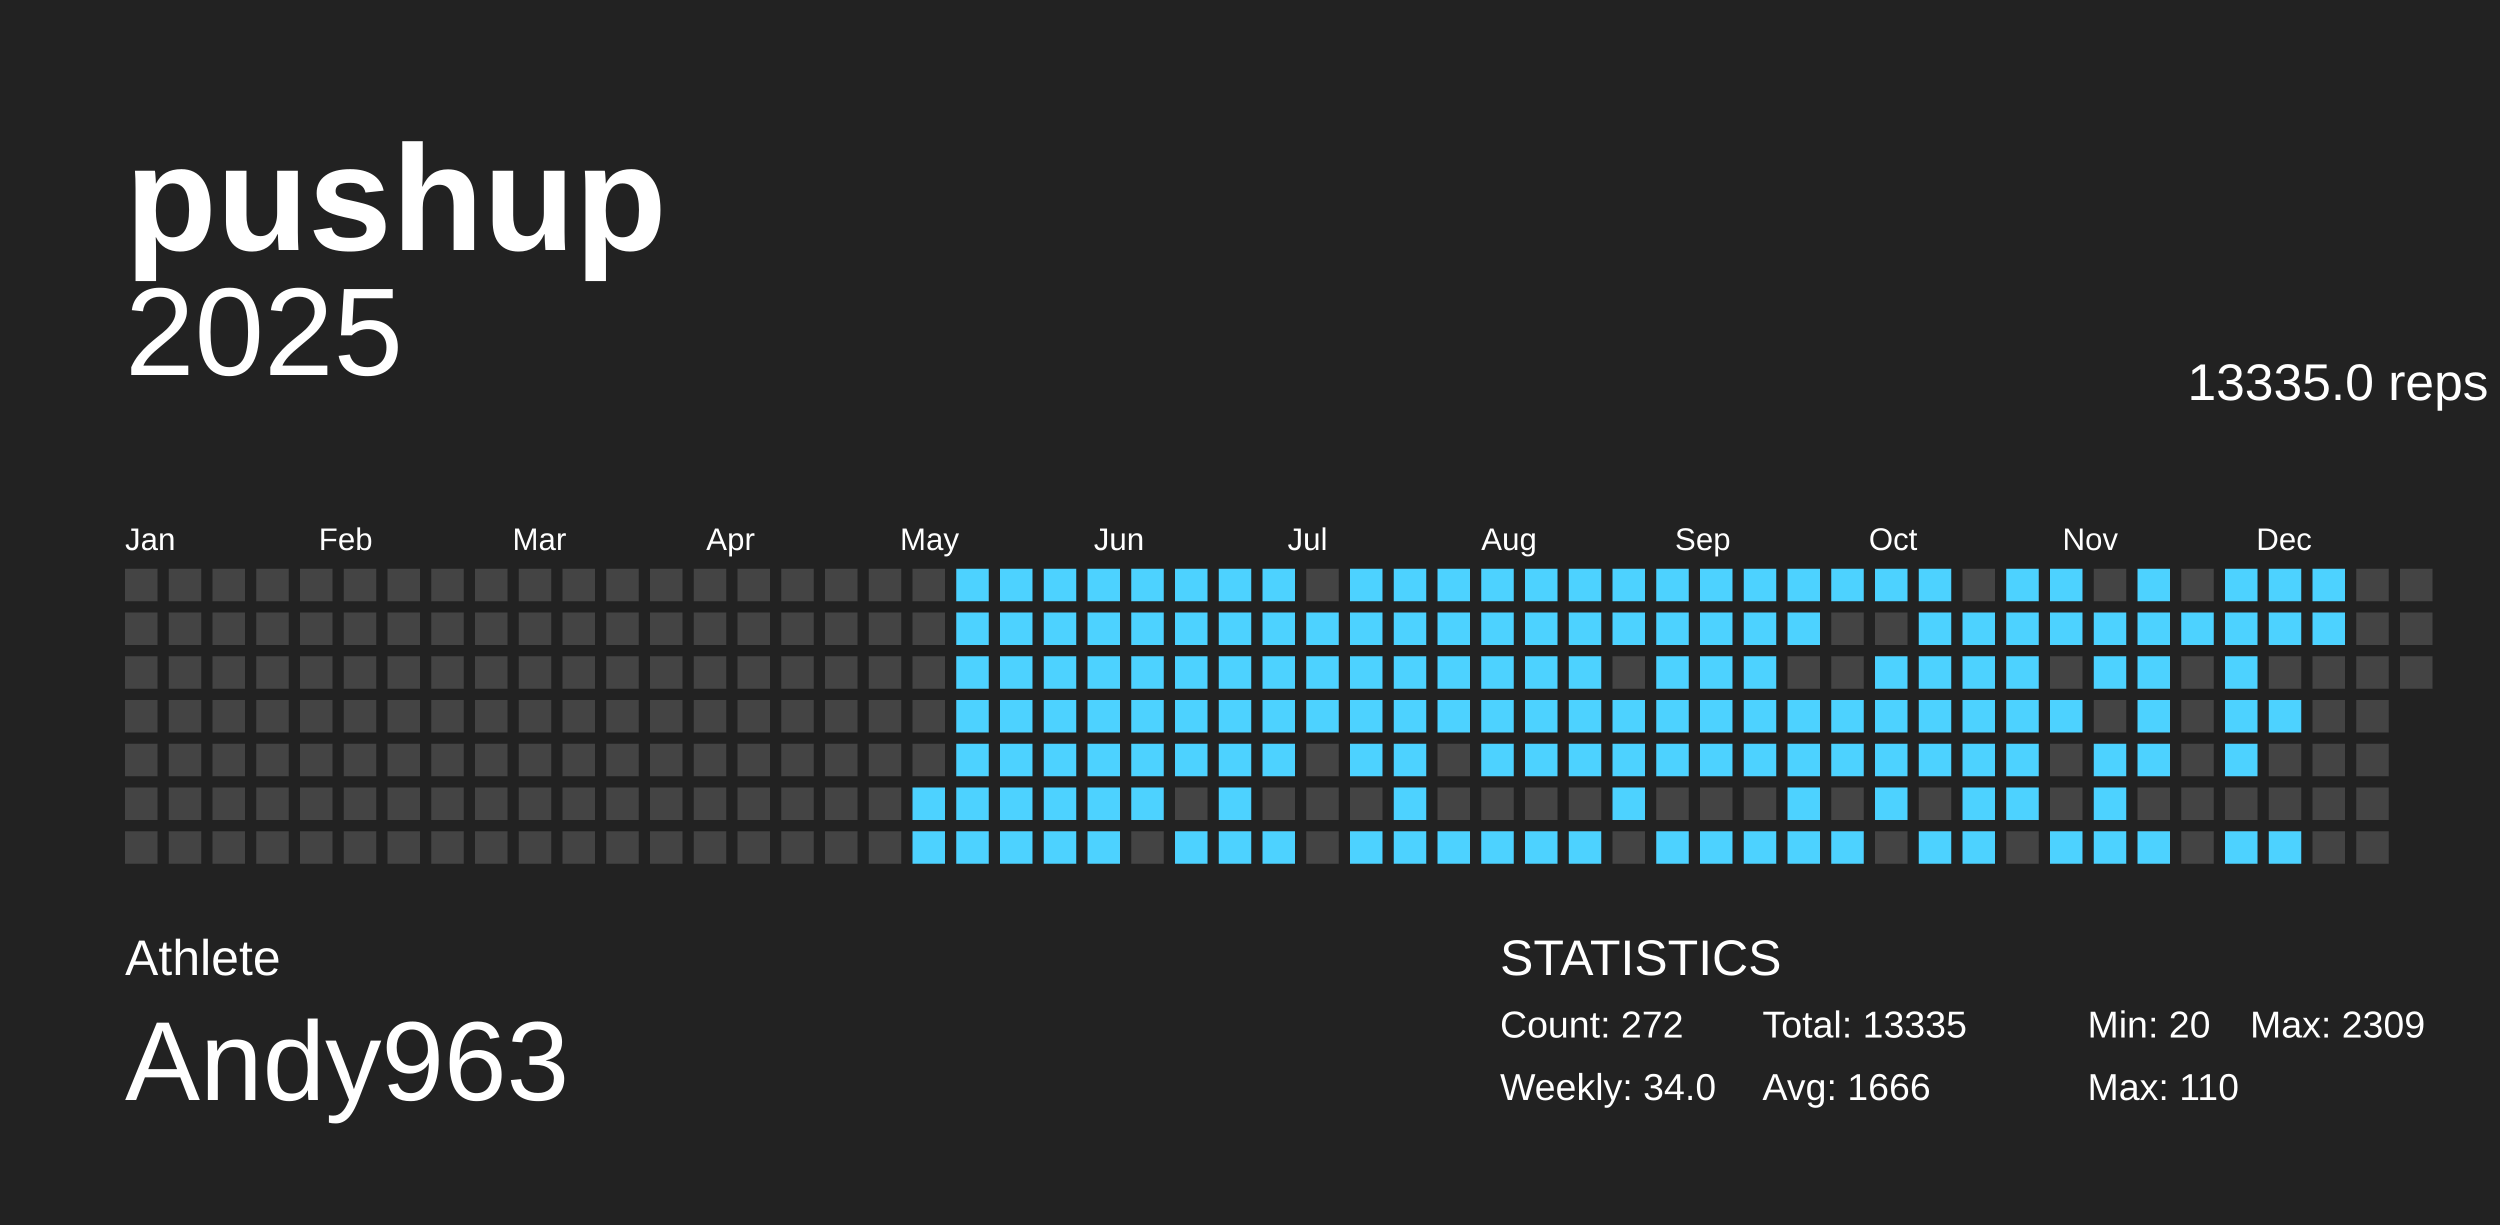
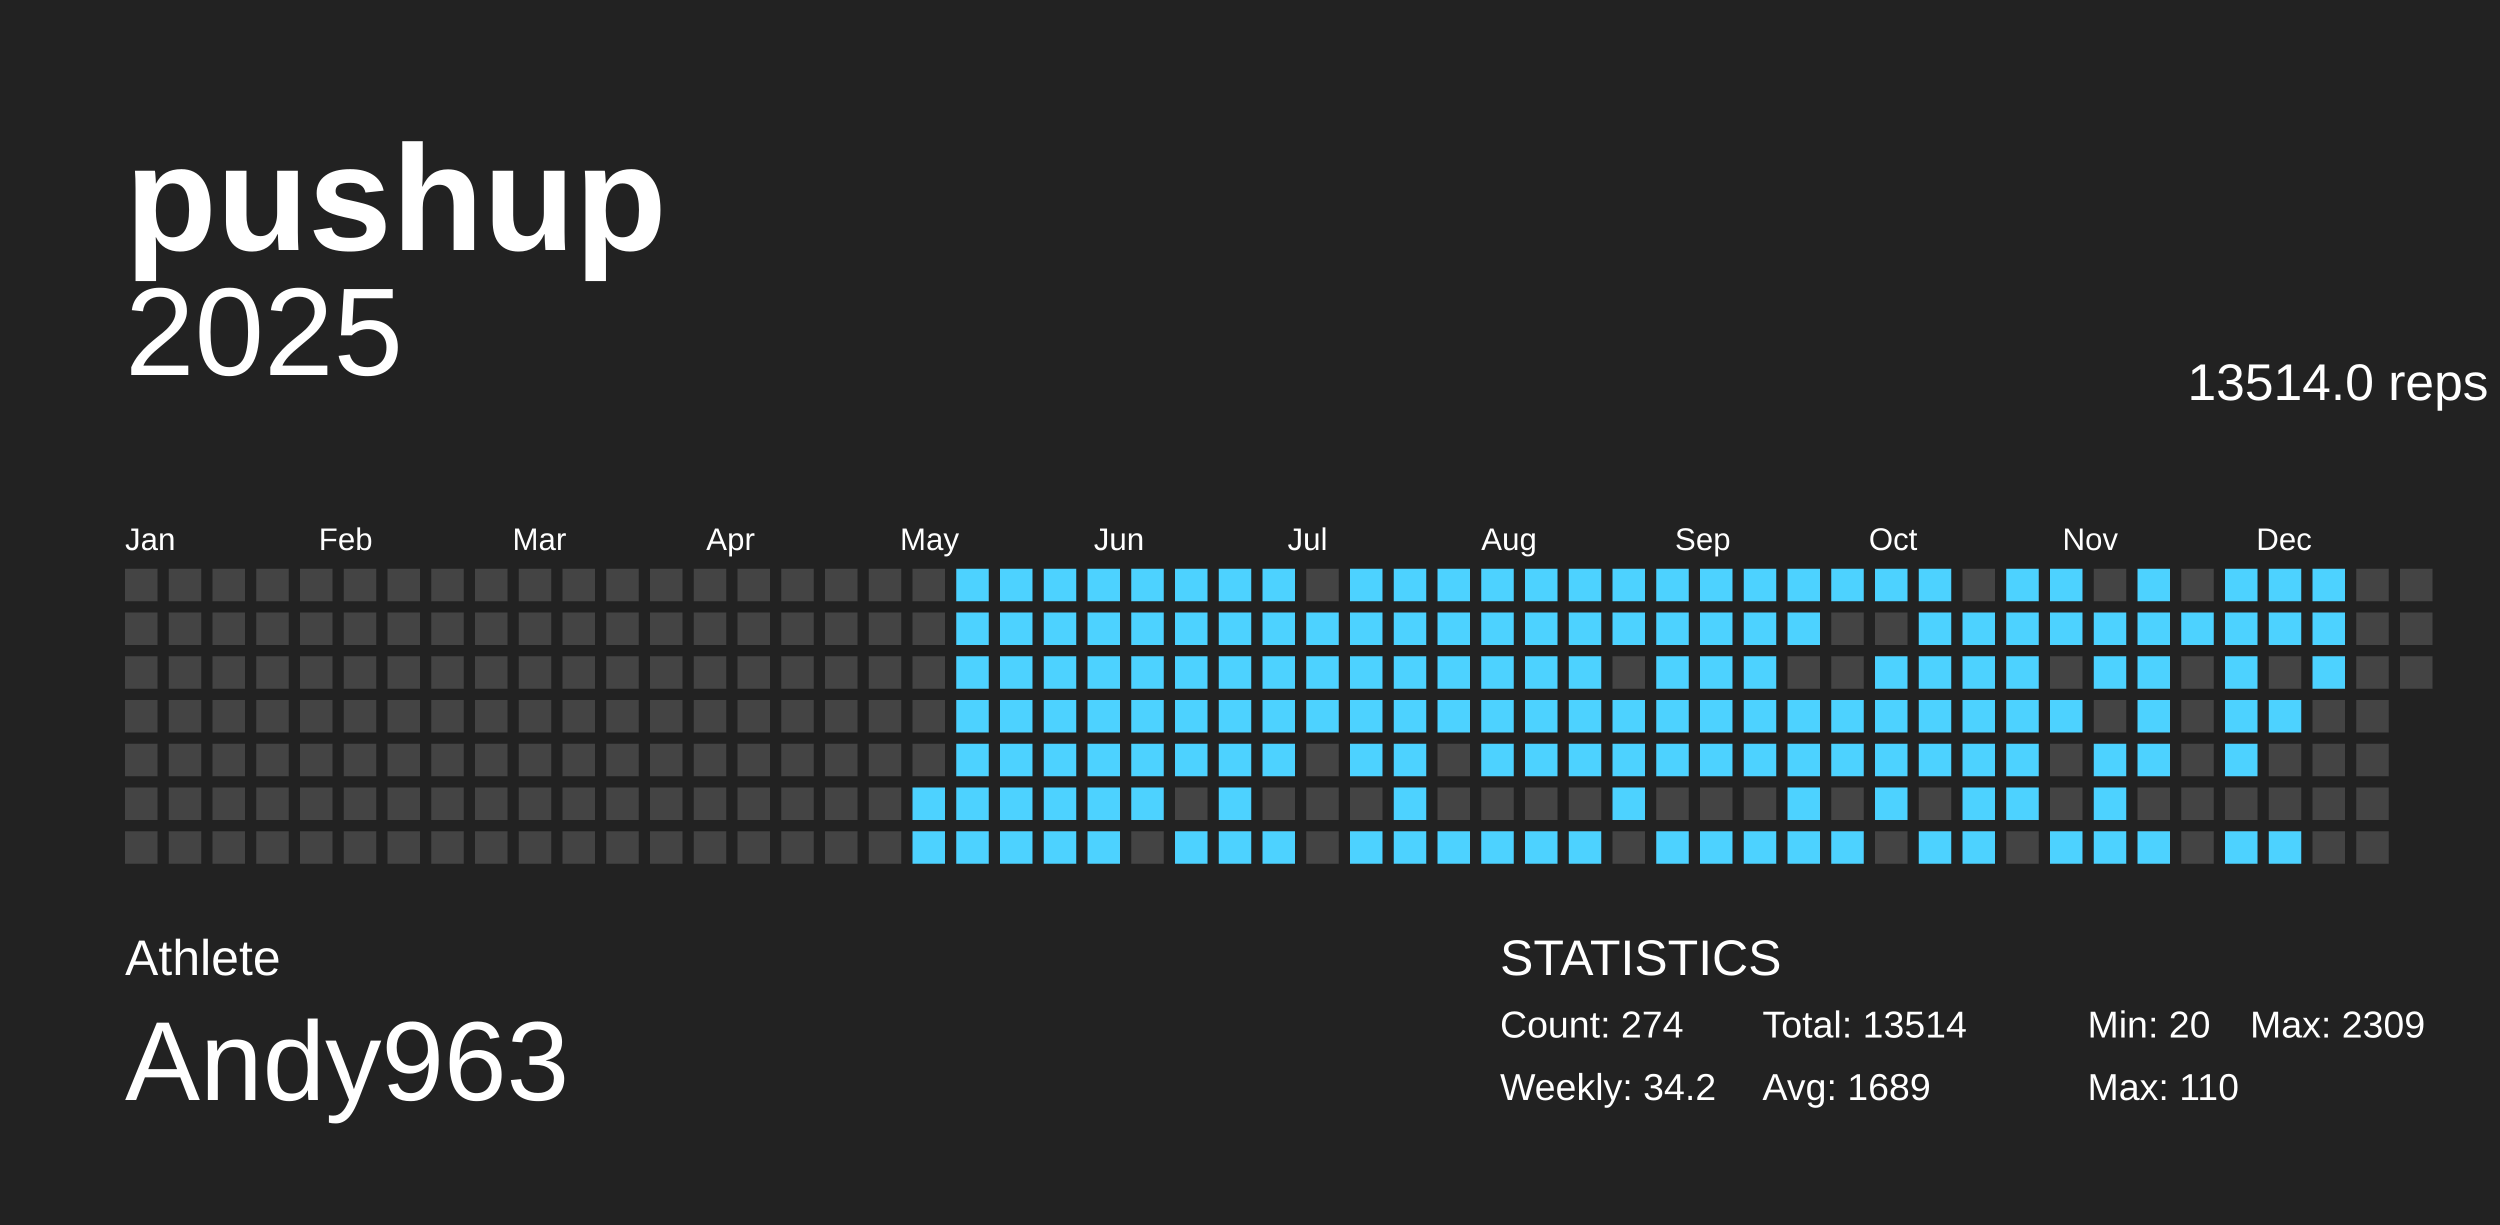
<svg xmlns="http://www.w3.org/2000/svg" baseProfile="full" height="98mm" version="1.1" viewBox="0,0,200,98" width="200mm">
  <defs />
  <g>
    <rect fill="#222222" height="98" width="200" x="0" y="0" />
    <g id="year2025">
      <text alignment-baseline="hanging" fill="#FFFFFF" style="font-size:10.0px; font-family:Arial;" x="10" y="30">2025</text>
-       <text alignment-baseline="hanging" fill="#FFFFFF" style="font-size:4.125px; font-family:Arial;" x="175" y="32">13335.0 reps</text>
+       <text alignment-baseline="hanging" fill="#FFFFFF" style="font-size:4.125px; font-family:Arial;" x="175" y="32">13514.0 reps</text>
      <text fill="#FFFFFF" style="font-size:2.5px; font-family:Arial" x="10.0" y="44">Jan</text>
      <text fill="#FFFFFF" style="font-size:2.5px; font-family:Arial" x="25.5" y="44">Feb</text>
      <text fill="#FFFFFF" style="font-size:2.5px; font-family:Arial" x="41.0" y="44">Mar</text>
      <text fill="#FFFFFF" style="font-size:2.5px; font-family:Arial" x="56.5" y="44">Apr</text>
      <text fill="#FFFFFF" style="font-size:2.5px; font-family:Arial" x="72.0" y="44">May</text>
      <text fill="#FFFFFF" style="font-size:2.5px; font-family:Arial" x="87.5" y="44">Jun</text>
      <text fill="#FFFFFF" style="font-size:2.5px; font-family:Arial" x="103.0" y="44">Jul</text>
      <text fill="#FFFFFF" style="font-size:2.5px; font-family:Arial" x="118.5" y="44">Aug</text>
      <text fill="#FFFFFF" style="font-size:2.5px; font-family:Arial" x="134.0" y="44">Sep</text>
      <text fill="#FFFFFF" style="font-size:2.5px; font-family:Arial" x="149.5" y="44">Oct</text>
      <text fill="#FFFFFF" style="font-size:2.5px; font-family:Arial" x="165.0" y="44">Nov</text>
      <text fill="#FFFFFF" style="font-size:2.5px; font-family:Arial" x="180.5" y="44">Dec</text>
      <rect fill="#444444" height="2.6" width="2.6" x="10.0" y="45.5" />
      <rect fill="#444444" height="2.6" width="2.6" x="10.0" y="49.0" />
      <rect fill="#444444" height="2.6" width="2.6" x="10.0" y="52.5" />
      <rect fill="#444444" height="2.6" width="2.6" x="10.0" y="56.0" />
      <rect fill="#444444" height="2.6" width="2.6" x="10.0" y="59.5" />
      <rect fill="#444444" height="2.6" width="2.6" x="10.0" y="63.0" />
      <rect fill="#444444" height="2.6" width="2.6" x="10.0" y="66.5" />
      <rect fill="#444444" height="2.6" width="2.6" x="13.5" y="45.5" />
      <rect fill="#444444" height="2.6" width="2.6" x="13.5" y="49.0" />
      <rect fill="#444444" height="2.6" width="2.6" x="13.5" y="52.5" />
      <rect fill="#444444" height="2.6" width="2.6" x="13.5" y="56.0" />
      <rect fill="#444444" height="2.6" width="2.6" x="13.5" y="59.5" />
      <rect fill="#444444" height="2.6" width="2.6" x="13.5" y="63.0" />
      <rect fill="#444444" height="2.6" width="2.6" x="13.5" y="66.5" />
      <rect fill="#444444" height="2.6" width="2.6" x="17.0" y="45.5" />
      <rect fill="#444444" height="2.6" width="2.6" x="17.0" y="49.0" />
      <rect fill="#444444" height="2.6" width="2.6" x="17.0" y="52.5" />
      <rect fill="#444444" height="2.6" width="2.6" x="17.0" y="56.0" />
      <rect fill="#444444" height="2.6" width="2.6" x="17.0" y="59.5" />
      <rect fill="#444444" height="2.6" width="2.6" x="17.0" y="63.0" />
      <rect fill="#444444" height="2.6" width="2.6" x="17.0" y="66.5" />
      <rect fill="#444444" height="2.6" width="2.6" x="20.5" y="45.5" />
      <rect fill="#444444" height="2.6" width="2.6" x="20.5" y="49.0" />
      <rect fill="#444444" height="2.6" width="2.6" x="20.5" y="52.5" />
      <rect fill="#444444" height="2.6" width="2.6" x="20.5" y="56.0" />
      <rect fill="#444444" height="2.6" width="2.6" x="20.5" y="59.5" />
      <rect fill="#444444" height="2.6" width="2.6" x="20.5" y="63.0" />
      <rect fill="#444444" height="2.6" width="2.6" x="20.5" y="66.5" />
      <rect fill="#444444" height="2.6" width="2.6" x="24.0" y="45.5" />
      <rect fill="#444444" height="2.6" width="2.6" x="24.0" y="49.0" />
      <rect fill="#444444" height="2.6" width="2.6" x="24.0" y="52.5" />
      <rect fill="#444444" height="2.6" width="2.6" x="24.0" y="56.0" />
      <rect fill="#444444" height="2.6" width="2.6" x="24.0" y="59.5" />
      <rect fill="#444444" height="2.6" width="2.6" x="24.0" y="63.0" />
      <rect fill="#444444" height="2.6" width="2.6" x="24.0" y="66.5" />
      <rect fill="#444444" height="2.6" width="2.6" x="27.5" y="45.5" />
      <rect fill="#444444" height="2.6" width="2.6" x="27.5" y="49.0" />
      <rect fill="#444444" height="2.6" width="2.6" x="27.5" y="52.5" />
      <rect fill="#444444" height="2.6" width="2.6" x="27.5" y="56.0" />
      <rect fill="#444444" height="2.6" width="2.6" x="27.5" y="59.5" />
      <rect fill="#444444" height="2.6" width="2.6" x="27.5" y="63.0" />
      <rect fill="#444444" height="2.6" width="2.6" x="27.5" y="66.5" />
      <rect fill="#444444" height="2.6" width="2.6" x="31.0" y="45.5" />
      <rect fill="#444444" height="2.6" width="2.6" x="31.0" y="49.0" />
      <rect fill="#444444" height="2.6" width="2.6" x="31.0" y="52.5" />
      <rect fill="#444444" height="2.6" width="2.6" x="31.0" y="56.0" />
      <rect fill="#444444" height="2.6" width="2.6" x="31.0" y="59.5" />
      <rect fill="#444444" height="2.6" width="2.6" x="31.0" y="63.0" />
      <rect fill="#444444" height="2.6" width="2.6" x="31.0" y="66.5" />
      <rect fill="#444444" height="2.6" width="2.6" x="34.5" y="45.5" />
      <rect fill="#444444" height="2.6" width="2.6" x="34.5" y="49.0" />
      <rect fill="#444444" height="2.6" width="2.6" x="34.5" y="52.5" />
      <rect fill="#444444" height="2.6" width="2.6" x="34.5" y="56.0" />
      <rect fill="#444444" height="2.6" width="2.6" x="34.5" y="59.5" />
      <rect fill="#444444" height="2.6" width="2.6" x="34.5" y="63.0" />
      <rect fill="#444444" height="2.6" width="2.6" x="34.5" y="66.5" />
      <rect fill="#444444" height="2.6" width="2.6" x="38.0" y="45.5" />
      <rect fill="#444444" height="2.6" width="2.6" x="38.0" y="49.0" />
      <rect fill="#444444" height="2.6" width="2.6" x="38.0" y="52.5" />
      <rect fill="#444444" height="2.6" width="2.6" x="38.0" y="56.0" />
      <rect fill="#444444" height="2.6" width="2.6" x="38.0" y="59.5" />
      <rect fill="#444444" height="2.6" width="2.6" x="38.0" y="63.0" />
      <rect fill="#444444" height="2.6" width="2.6" x="38.0" y="66.5" />
      <rect fill="#444444" height="2.6" width="2.6" x="41.5" y="45.5" />
      <rect fill="#444444" height="2.6" width="2.6" x="41.5" y="49.0" />
      <rect fill="#444444" height="2.6" width="2.6" x="41.5" y="52.5" />
      <rect fill="#444444" height="2.6" width="2.6" x="41.5" y="56.0" />
      <rect fill="#444444" height="2.6" width="2.6" x="41.5" y="59.5" />
      <rect fill="#444444" height="2.6" width="2.6" x="41.5" y="63.0" />
      <rect fill="#444444" height="2.6" width="2.6" x="41.5" y="66.5" />
      <rect fill="#444444" height="2.6" width="2.6" x="45.0" y="45.5" />
      <rect fill="#444444" height="2.6" width="2.6" x="45.0" y="49.0" />
      <rect fill="#444444" height="2.6" width="2.6" x="45.0" y="52.5" />
      <rect fill="#444444" height="2.6" width="2.6" x="45.0" y="56.0" />
      <rect fill="#444444" height="2.6" width="2.6" x="45.0" y="59.5" />
      <rect fill="#444444" height="2.6" width="2.6" x="45.0" y="63.0" />
      <rect fill="#444444" height="2.6" width="2.6" x="45.0" y="66.5" />
      <rect fill="#444444" height="2.6" width="2.6" x="48.5" y="45.5" />
      <rect fill="#444444" height="2.6" width="2.6" x="48.5" y="49.0" />
      <rect fill="#444444" height="2.6" width="2.6" x="48.5" y="52.5" />
      <rect fill="#444444" height="2.6" width="2.6" x="48.5" y="56.0" />
      <rect fill="#444444" height="2.6" width="2.6" x="48.5" y="59.5" />
      <rect fill="#444444" height="2.6" width="2.6" x="48.5" y="63.0" />
      <rect fill="#444444" height="2.6" width="2.6" x="48.5" y="66.5" />
      <rect fill="#444444" height="2.6" width="2.6" x="52.0" y="45.5" />
      <rect fill="#444444" height="2.6" width="2.6" x="52.0" y="49.0" />
      <rect fill="#444444" height="2.6" width="2.6" x="52.0" y="52.5" />
      <rect fill="#444444" height="2.6" width="2.6" x="52.0" y="56.0" />
      <rect fill="#444444" height="2.6" width="2.6" x="52.0" y="59.5" />
      <rect fill="#444444" height="2.6" width="2.6" x="52.0" y="63.0" />
      <rect fill="#444444" height="2.6" width="2.6" x="52.0" y="66.5" />
      <rect fill="#444444" height="2.6" width="2.6" x="55.5" y="45.5" />
      <rect fill="#444444" height="2.6" width="2.6" x="55.5" y="49.0" />
      <rect fill="#444444" height="2.6" width="2.6" x="55.5" y="52.5" />
      <rect fill="#444444" height="2.6" width="2.6" x="55.5" y="56.0" />
      <rect fill="#444444" height="2.6" width="2.6" x="55.5" y="59.5" />
      <rect fill="#444444" height="2.6" width="2.6" x="55.5" y="63.0" />
      <rect fill="#444444" height="2.6" width="2.6" x="55.5" y="66.5" />
      <rect fill="#444444" height="2.6" width="2.6" x="59.0" y="45.5" />
      <rect fill="#444444" height="2.6" width="2.6" x="59.0" y="49.0" />
      <rect fill="#444444" height="2.6" width="2.6" x="59.0" y="52.5" />
      <rect fill="#444444" height="2.6" width="2.6" x="59.0" y="56.0" />
      <rect fill="#444444" height="2.6" width="2.6" x="59.0" y="59.5" />
      <rect fill="#444444" height="2.6" width="2.6" x="59.0" y="63.0" />
      <rect fill="#444444" height="2.6" width="2.6" x="59.0" y="66.5" />
      <rect fill="#444444" height="2.6" width="2.6" x="62.5" y="45.5" />
      <rect fill="#444444" height="2.6" width="2.6" x="62.5" y="49.0" />
      <rect fill="#444444" height="2.6" width="2.6" x="62.5" y="52.5" />
      <rect fill="#444444" height="2.6" width="2.6" x="62.5" y="56.0" />
      <rect fill="#444444" height="2.6" width="2.6" x="62.5" y="59.5" />
      <rect fill="#444444" height="2.6" width="2.6" x="62.5" y="63.0" />
      <rect fill="#444444" height="2.6" width="2.6" x="62.5" y="66.5" />
      <rect fill="#444444" height="2.6" width="2.6" x="66.0" y="45.5" />
      <rect fill="#444444" height="2.6" width="2.6" x="66.0" y="49.0" />
      <rect fill="#444444" height="2.6" width="2.6" x="66.0" y="52.5" />
      <rect fill="#444444" height="2.6" width="2.6" x="66.0" y="56.0" />
      <rect fill="#444444" height="2.6" width="2.6" x="66.0" y="59.5" />
      <rect fill="#444444" height="2.6" width="2.6" x="66.0" y="63.0" />
      <rect fill="#444444" height="2.6" width="2.6" x="66.0" y="66.5" />
      <rect fill="#444444" height="2.6" width="2.6" x="69.5" y="45.5" />
      <rect fill="#444444" height="2.6" width="2.6" x="69.5" y="49.0" />
      <rect fill="#444444" height="2.6" width="2.6" x="69.5" y="52.5" />
      <rect fill="#444444" height="2.6" width="2.6" x="69.5" y="56.0" />
      <rect fill="#444444" height="2.6" width="2.6" x="69.5" y="59.5" />
      <rect fill="#444444" height="2.6" width="2.6" x="69.5" y="63.0" />
      <rect fill="#444444" height="2.6" width="2.6" x="69.5" y="66.5" />
      <rect fill="#444444" height="2.6" width="2.6" x="73.0" y="45.5" />
      <rect fill="#444444" height="2.6" width="2.6" x="73.0" y="49.0" />
      <rect fill="#444444" height="2.6" width="2.6" x="73.0" y="52.5" />
      <rect fill="#444444" height="2.6" width="2.6" x="73.0" y="56.0" />
      <rect fill="#444444" height="2.6" width="2.6" x="73.0" y="59.5" />
      <rect fill="#4dd2ff" height="2.6" width="2.6" x="73.0" y="63.0" />
      <rect fill="#4dd2ff" height="2.6" width="2.6" x="73.0" y="66.5" />
      <rect fill="#4dd2ff" height="2.6" width="2.6" x="76.5" y="45.5" />
      <rect fill="#4dd2ff" height="2.6" width="2.6" x="76.5" y="49.0" />
      <rect fill="#4dd2ff" height="2.6" width="2.6" x="76.5" y="52.5" />
      <rect fill="#4dd2ff" height="2.6" width="2.6" x="76.5" y="56.0" />
      <rect fill="#4dd2ff" height="2.6" width="2.6" x="76.5" y="59.5" />
      <rect fill="#4dd2ff" height="2.6" width="2.6" x="76.5" y="63.0" />
      <rect fill="#4dd2ff" height="2.6" width="2.6" x="76.5" y="66.5" />
      <rect fill="#4dd2ff" height="2.6" width="2.6" x="80.0" y="45.5" />
      <rect fill="#4dd2ff" height="2.6" width="2.6" x="80.0" y="49.0" />
      <rect fill="#4dd2ff" height="2.6" width="2.6" x="80.0" y="52.5" />
      <rect fill="#4dd2ff" height="2.6" width="2.6" x="80.0" y="56.0" />
      <rect fill="#4dd2ff" height="2.6" width="2.6" x="80.0" y="59.5" />
      <rect fill="#4dd2ff" height="2.6" width="2.6" x="80.0" y="63.0" />
      <rect fill="#4dd2ff" height="2.6" width="2.6" x="80.0" y="66.5" />
      <rect fill="#4dd2ff" height="2.6" width="2.6" x="83.5" y="45.5" />
      <rect fill="#4dd2ff" height="2.6" width="2.6" x="83.5" y="49.0" />
      <rect fill="#4dd2ff" height="2.6" width="2.6" x="83.5" y="52.5" />
      <rect fill="#4dd2ff" height="2.6" width="2.6" x="83.5" y="56.0" />
      <rect fill="#4dd2ff" height="2.6" width="2.6" x="83.5" y="59.5" />
      <rect fill="#4dd2ff" height="2.6" width="2.6" x="83.5" y="63.0" />
      <rect fill="#4dd2ff" height="2.6" width="2.6" x="83.5" y="66.5" />
      <rect fill="#4dd2ff" height="2.6" width="2.6" x="87.0" y="45.5" />
      <rect fill="#4dd2ff" height="2.6" width="2.6" x="87.0" y="49.0" />
      <rect fill="#4dd2ff" height="2.6" width="2.6" x="87.0" y="52.5" />
      <rect fill="#4dd2ff" height="2.6" width="2.6" x="87.0" y="56.0" />
      <rect fill="#4dd2ff" height="2.6" width="2.6" x="87.0" y="59.5" />
      <rect fill="#4dd2ff" height="2.6" width="2.6" x="87.0" y="63.0" />
      <rect fill="#4dd2ff" height="2.6" width="2.6" x="87.0" y="66.5" />
      <rect fill="#4dd2ff" height="2.6" width="2.6" x="90.5" y="45.5" />
      <rect fill="#4dd2ff" height="2.6" width="2.6" x="90.5" y="49.0" />
      <rect fill="#4dd2ff" height="2.6" width="2.6" x="90.5" y="52.5" />
      <rect fill="#4dd2ff" height="2.6" width="2.6" x="90.5" y="56.0" />
      <rect fill="#4dd2ff" height="2.6" width="2.6" x="90.5" y="59.5" />
      <rect fill="#4dd2ff" height="2.6" width="2.6" x="90.5" y="63.0" />
      <rect fill="#444444" height="2.6" width="2.6" x="90.5" y="66.5" />
      <rect fill="#4dd2ff" height="2.6" width="2.6" x="94.0" y="45.5" />
      <rect fill="#4dd2ff" height="2.6" width="2.6" x="94.0" y="49.0" />
      <rect fill="#4dd2ff" height="2.6" width="2.6" x="94.0" y="52.5" />
      <rect fill="#4dd2ff" height="2.6" width="2.6" x="94.0" y="56.0" />
      <rect fill="#4dd2ff" height="2.6" width="2.6" x="94.0" y="59.5" />
      <rect fill="#444444" height="2.6" width="2.6" x="94.0" y="63.0" />
      <rect fill="#4dd2ff" height="2.6" width="2.6" x="94.0" y="66.5" />
      <rect fill="#4dd2ff" height="2.6" width="2.6" x="97.5" y="45.5" />
      <rect fill="#4dd2ff" height="2.6" width="2.6" x="97.5" y="49.0" />
      <rect fill="#4dd2ff" height="2.6" width="2.6" x="97.5" y="52.5" />
      <rect fill="#4dd2ff" height="2.6" width="2.6" x="97.5" y="56.0" />
      <rect fill="#4dd2ff" height="2.6" width="2.6" x="97.5" y="59.5" />
      <rect fill="#4dd2ff" height="2.6" width="2.6" x="97.5" y="63.0" />
      <rect fill="#4dd2ff" height="2.6" width="2.6" x="97.5" y="66.5" />
      <rect fill="#4dd2ff" height="2.6" width="2.6" x="101.0" y="45.5" />
      <rect fill="#4dd2ff" height="2.6" width="2.6" x="101.0" y="49.0" />
      <rect fill="#4dd2ff" height="2.6" width="2.6" x="101.0" y="52.5" />
      <rect fill="#4dd2ff" height="2.6" width="2.6" x="101.0" y="56.0" />
      <rect fill="#4dd2ff" height="2.6" width="2.6" x="101.0" y="59.5" />
      <rect fill="#444444" height="2.6" width="2.6" x="101.0" y="63.0" />
      <rect fill="#4dd2ff" height="2.6" width="2.6" x="101.0" y="66.5" />
      <rect fill="#444444" height="2.6" width="2.6" x="104.5" y="45.5" />
      <rect fill="#4dd2ff" height="2.6" width="2.6" x="104.5" y="49.0" />
      <rect fill="#4dd2ff" height="2.6" width="2.6" x="104.5" y="52.5" />
      <rect fill="#4dd2ff" height="2.6" width="2.6" x="104.5" y="56.0" />
      <rect fill="#444444" height="2.6" width="2.6" x="104.5" y="59.5" />
      <rect fill="#444444" height="2.6" width="2.6" x="104.5" y="63.0" />
      <rect fill="#444444" height="2.6" width="2.6" x="104.5" y="66.5" />
      <rect fill="#4dd2ff" height="2.6" width="2.6" x="108.0" y="45.5" />
      <rect fill="#4dd2ff" height="2.6" width="2.6" x="108.0" y="49.0" />
      <rect fill="#4dd2ff" height="2.6" width="2.6" x="108.0" y="52.5" />
      <rect fill="#4dd2ff" height="2.6" width="2.6" x="108.0" y="56.0" />
      <rect fill="#4dd2ff" height="2.6" width="2.6" x="108.0" y="59.5" />
      <rect fill="#444444" height="2.6" width="2.6" x="108.0" y="63.0" />
      <rect fill="#4dd2ff" height="2.6" width="2.6" x="108.0" y="66.5" />
      <rect fill="#4dd2ff" height="2.6" width="2.6" x="111.5" y="45.5" />
      <rect fill="#4dd2ff" height="2.6" width="2.6" x="111.5" y="49.0" />
      <rect fill="#4dd2ff" height="2.6" width="2.6" x="111.5" y="52.5" />
      <rect fill="#4dd2ff" height="2.6" width="2.6" x="111.5" y="56.0" />
      <rect fill="#4dd2ff" height="2.6" width="2.6" x="111.5" y="59.5" />
      <rect fill="#4dd2ff" height="2.6" width="2.6" x="111.5" y="63.0" />
      <rect fill="#4dd2ff" height="2.6" width="2.6" x="111.5" y="66.5" />
      <rect fill="#4dd2ff" height="2.6" width="2.6" x="115.0" y="45.5" />
      <rect fill="#4dd2ff" height="2.6" width="2.6" x="115.0" y="49.0" />
      <rect fill="#4dd2ff" height="2.6" width="2.6" x="115.0" y="52.5" />
      <rect fill="#4dd2ff" height="2.6" width="2.6" x="115.0" y="56.0" />
      <rect fill="#444444" height="2.6" width="2.6" x="115.0" y="59.5" />
      <rect fill="#444444" height="2.6" width="2.6" x="115.0" y="63.0" />
      <rect fill="#4dd2ff" height="2.6" width="2.6" x="115.0" y="66.5" />
      <rect fill="#4dd2ff" height="2.6" width="2.6" x="118.5" y="45.5" />
      <rect fill="#4dd2ff" height="2.6" width="2.6" x="118.5" y="49.0" />
      <rect fill="#4dd2ff" height="2.6" width="2.6" x="118.5" y="52.5" />
      <rect fill="#4dd2ff" height="2.6" width="2.6" x="118.5" y="56.0" />
      <rect fill="#4dd2ff" height="2.6" width="2.6" x="118.5" y="59.5" />
      <rect fill="#444444" height="2.6" width="2.6" x="118.5" y="63.0" />
      <rect fill="#4dd2ff" height="2.6" width="2.6" x="118.5" y="66.5" />
      <rect fill="#4dd2ff" height="2.6" width="2.6" x="122.0" y="45.5" />
      <rect fill="#4dd2ff" height="2.6" width="2.6" x="122.0" y="49.0" />
      <rect fill="#4dd2ff" height="2.6" width="2.6" x="122.0" y="52.5" />
      <rect fill="#4dd2ff" height="2.6" width="2.6" x="122.0" y="56.0" />
      <rect fill="#4dd2ff" height="2.6" width="2.6" x="122.0" y="59.5" />
      <rect fill="#444444" height="2.6" width="2.6" x="122.0" y="63.0" />
      <rect fill="#4dd2ff" height="2.6" width="2.6" x="122.0" y="66.5" />
      <rect fill="#4dd2ff" height="2.6" width="2.6" x="125.5" y="45.5" />
      <rect fill="#4dd2ff" height="2.6" width="2.6" x="125.5" y="49.0" />
      <rect fill="#4dd2ff" height="2.6" width="2.6" x="125.5" y="52.5" />
      <rect fill="#4dd2ff" height="2.6" width="2.6" x="125.5" y="56.0" />
      <rect fill="#4dd2ff" height="2.6" width="2.6" x="125.5" y="59.5" />
      <rect fill="#444444" height="2.6" width="2.6" x="125.5" y="63.0" />
      <rect fill="#4dd2ff" height="2.6" width="2.6" x="125.5" y="66.5" />
      <rect fill="#4dd2ff" height="2.6" width="2.6" x="129.0" y="45.5" />
      <rect fill="#4dd2ff" height="2.6" width="2.6" x="129.0" y="49.0" />
      <rect fill="#444444" height="2.6" width="2.6" x="129.0" y="52.5" />
      <rect fill="#4dd2ff" height="2.6" width="2.6" x="129.0" y="56.0" />
      <rect fill="#4dd2ff" height="2.6" width="2.6" x="129.0" y="59.5" />
      <rect fill="#4dd2ff" height="2.6" width="2.6" x="129.0" y="63.0" />
      <rect fill="#444444" height="2.6" width="2.6" x="129.0" y="66.5" />
      <rect fill="#4dd2ff" height="2.6" width="2.6" x="132.5" y="45.5" />
      <rect fill="#4dd2ff" height="2.6" width="2.6" x="132.5" y="49.0" />
      <rect fill="#4dd2ff" height="2.6" width="2.6" x="132.5" y="52.5" />
      <rect fill="#4dd2ff" height="2.6" width="2.6" x="132.5" y="56.0" />
      <rect fill="#4dd2ff" height="2.6" width="2.6" x="132.5" y="59.5" />
      <rect fill="#444444" height="2.6" width="2.6" x="132.5" y="63.0" />
      <rect fill="#4dd2ff" height="2.6" width="2.6" x="132.5" y="66.5" />
      <rect fill="#4dd2ff" height="2.6" width="2.6" x="136.0" y="45.5" />
      <rect fill="#4dd2ff" height="2.6" width="2.6" x="136.0" y="49.0" />
      <rect fill="#4dd2ff" height="2.6" width="2.6" x="136.0" y="52.5" />
      <rect fill="#4dd2ff" height="2.6" width="2.6" x="136.0" y="56.0" />
      <rect fill="#4dd2ff" height="2.6" width="2.6" x="136.0" y="59.5" />
      <rect fill="#444444" height="2.6" width="2.6" x="136.0" y="63.0" />
      <rect fill="#4dd2ff" height="2.6" width="2.6" x="136.0" y="66.5" />
      <rect fill="#4dd2ff" height="2.6" width="2.6" x="139.5" y="45.5" />
      <rect fill="#4dd2ff" height="2.6" width="2.6" x="139.5" y="49.0" />
      <rect fill="#4dd2ff" height="2.6" width="2.6" x="139.5" y="52.5" />
      <rect fill="#4dd2ff" height="2.6" width="2.6" x="139.5" y="56.0" />
      <rect fill="#4dd2ff" height="2.6" width="2.6" x="139.5" y="59.5" />
      <rect fill="#444444" height="2.6" width="2.6" x="139.5" y="63.0" />
      <rect fill="#4dd2ff" height="2.6" width="2.6" x="139.5" y="66.5" />
      <rect fill="#4dd2ff" height="2.6" width="2.6" x="143.0" y="45.5" />
      <rect fill="#4dd2ff" height="2.6" width="2.6" x="143.0" y="49.0" />
      <rect fill="#444444" height="2.6" width="2.6" x="143.0" y="52.5" />
      <rect fill="#4dd2ff" height="2.6" width="2.6" x="143.0" y="56.0" />
      <rect fill="#4dd2ff" height="2.6" width="2.6" x="143.0" y="59.5" />
      <rect fill="#4dd2ff" height="2.6" width="2.6" x="143.0" y="63.0" />
      <rect fill="#4dd2ff" height="2.6" width="2.6" x="143.0" y="66.5" />
      <rect fill="#4dd2ff" height="2.6" width="2.6" x="146.5" y="45.5" />
      <rect fill="#444444" height="2.6" width="2.6" x="146.5" y="49.0" />
      <rect fill="#444444" height="2.6" width="2.6" x="146.5" y="52.5" />
      <rect fill="#4dd2ff" height="2.6" width="2.6" x="146.5" y="56.0" />
      <rect fill="#4dd2ff" height="2.6" width="2.6" x="146.5" y="59.5" />
      <rect fill="#444444" height="2.6" width="2.6" x="146.5" y="63.0" />
      <rect fill="#4dd2ff" height="2.6" width="2.6" x="146.5" y="66.5" />
      <rect fill="#4dd2ff" height="2.6" width="2.6" x="150.0" y="45.5" />
      <rect fill="#444444" height="2.6" width="2.6" x="150.0" y="49.0" />
      <rect fill="#4dd2ff" height="2.6" width="2.6" x="150.0" y="52.5" />
      <rect fill="#4dd2ff" height="2.6" width="2.6" x="150.0" y="56.0" />
      <rect fill="#4dd2ff" height="2.6" width="2.6" x="150.0" y="59.5" />
      <rect fill="#4dd2ff" height="2.6" width="2.6" x="150.0" y="63.0" />
      <rect fill="#444444" height="2.6" width="2.6" x="150.0" y="66.5" />
      <rect fill="#4dd2ff" height="2.6" width="2.6" x="153.5" y="45.5" />
      <rect fill="#4dd2ff" height="2.6" width="2.6" x="153.5" y="49.0" />
      <rect fill="#4dd2ff" height="2.6" width="2.6" x="153.5" y="52.5" />
      <rect fill="#4dd2ff" height="2.6" width="2.6" x="153.5" y="56.0" />
      <rect fill="#4dd2ff" height="2.6" width="2.6" x="153.5" y="59.5" />
      <rect fill="#444444" height="2.6" width="2.6" x="153.5" y="63.0" />
      <rect fill="#4dd2ff" height="2.6" width="2.6" x="153.5" y="66.5" />
      <rect fill="#444444" height="2.6" width="2.6" x="157.0" y="45.5" />
      <rect fill="#4dd2ff" height="2.6" width="2.6" x="157.0" y="49.0" />
      <rect fill="#4dd2ff" height="2.6" width="2.6" x="157.0" y="52.5" />
      <rect fill="#4dd2ff" height="2.6" width="2.6" x="157.0" y="56.0" />
      <rect fill="#4dd2ff" height="2.6" width="2.6" x="157.0" y="59.5" />
      <rect fill="#4dd2ff" height="2.6" width="2.6" x="157.0" y="63.0" />
      <rect fill="#4dd2ff" height="2.6" width="2.6" x="157.0" y="66.5" />
      <rect fill="#4dd2ff" height="2.6" width="2.6" x="160.5" y="45.5" />
      <rect fill="#4dd2ff" height="2.6" width="2.6" x="160.5" y="49.0" />
      <rect fill="#4dd2ff" height="2.6" width="2.6" x="160.5" y="52.5" />
      <rect fill="#4dd2ff" height="2.6" width="2.6" x="160.5" y="56.0" />
      <rect fill="#4dd2ff" height="2.6" width="2.6" x="160.5" y="59.5" />
      <rect fill="#4dd2ff" height="2.6" width="2.6" x="160.5" y="63.0" />
      <rect fill="#444444" height="2.6" width="2.6" x="160.5" y="66.5" />
      <rect fill="#4dd2ff" height="2.6" width="2.6" x="164.0" y="45.5" />
      <rect fill="#4dd2ff" height="2.6" width="2.6" x="164.0" y="49.0" />
      <rect fill="#444444" height="2.6" width="2.6" x="164.0" y="52.5" />
      <rect fill="#4dd2ff" height="2.6" width="2.6" x="164.0" y="56.0" />
      <rect fill="#444444" height="2.6" width="2.6" x="164.0" y="59.5" />
      <rect fill="#444444" height="2.6" width="2.6" x="164.0" y="63.0" />
      <rect fill="#4dd2ff" height="2.6" width="2.6" x="164.0" y="66.5" />
      <rect fill="#444444" height="2.6" width="2.6" x="167.5" y="45.5" />
      <rect fill="#4dd2ff" height="2.6" width="2.6" x="167.5" y="49.0" />
      <rect fill="#4dd2ff" height="2.6" width="2.6" x="167.5" y="52.5" />
      <rect fill="#444444" height="2.6" width="2.6" x="167.5" y="56.0" />
      <rect fill="#4dd2ff" height="2.6" width="2.6" x="167.5" y="59.5" />
      <rect fill="#4dd2ff" height="2.6" width="2.6" x="167.5" y="63.0" />
      <rect fill="#4dd2ff" height="2.6" width="2.6" x="167.5" y="66.5" />
      <rect fill="#4dd2ff" height="2.6" width="2.6" x="171.0" y="45.5" />
      <rect fill="#4dd2ff" height="2.6" width="2.6" x="171.0" y="49.0" />
      <rect fill="#4dd2ff" height="2.6" width="2.6" x="171.0" y="52.5" />
      <rect fill="#4dd2ff" height="2.6" width="2.6" x="171.0" y="56.0" />
      <rect fill="#4dd2ff" height="2.6" width="2.6" x="171.0" y="59.5" />
      <rect fill="#444444" height="2.6" width="2.6" x="171.0" y="63.0" />
      <rect fill="#4dd2ff" height="2.6" width="2.6" x="171.0" y="66.5" />
      <rect fill="#444444" height="2.6" width="2.6" x="174.5" y="45.5" />
      <rect fill="#4dd2ff" height="2.6" width="2.6" x="174.5" y="49.0" />
      <rect fill="#444444" height="2.6" width="2.6" x="174.5" y="52.5" />
      <rect fill="#444444" height="2.6" width="2.6" x="174.5" y="56.0" />
      <rect fill="#444444" height="2.6" width="2.6" x="174.5" y="59.5" />
      <rect fill="#444444" height="2.6" width="2.6" x="174.5" y="63.0" />
      <rect fill="#444444" height="2.6" width="2.6" x="174.5" y="66.5" />
      <rect fill="#4dd2ff" height="2.6" width="2.6" x="178.0" y="45.5" />
      <rect fill="#4dd2ff" height="2.6" width="2.6" x="178.0" y="49.0" />
      <rect fill="#4dd2ff" height="2.6" width="2.6" x="178.0" y="52.5" />
      <rect fill="#4dd2ff" height="2.6" width="2.6" x="178.0" y="56.0" />
      <rect fill="#4dd2ff" height="2.6" width="2.6" x="178.0" y="59.5" />
      <rect fill="#444444" height="2.6" width="2.6" x="178.0" y="63.0" />
      <rect fill="#4dd2ff" height="2.6" width="2.6" x="178.0" y="66.5" />
      <rect fill="#4dd2ff" height="2.6" width="2.6" x="181.5" y="45.5" />
      <rect fill="#4dd2ff" height="2.6" width="2.6" x="181.5" y="49.0" />
      <rect fill="#444444" height="2.6" width="2.6" x="181.5" y="52.5" />
      <rect fill="#4dd2ff" height="2.6" width="2.6" x="181.5" y="56.0" />
      <rect fill="#444444" height="2.6" width="2.6" x="181.5" y="59.5" />
      <rect fill="#444444" height="2.6" width="2.6" x="181.5" y="63.0" />
      <rect fill="#4dd2ff" height="2.6" width="2.6" x="181.5" y="66.5" />
      <rect fill="#4dd2ff" height="2.6" width="2.6" x="185.0" y="45.5" />
      <rect fill="#4dd2ff" height="2.6" width="2.6" x="185.0" y="49.0" />
-       <rect fill="#444444" height="2.6" width="2.6" x="185.0" y="52.5" />
+       <rect fill="#4dd2ff" height="2.6" width="2.6" x="185.0" y="52.5" />
      <rect fill="#444444" height="2.6" width="2.6" x="185.0" y="56.0" />
      <rect fill="#444444" height="2.6" width="2.6" x="185.0" y="59.5" />
      <rect fill="#444444" height="2.6" width="2.6" x="185.0" y="63.0" />
      <rect fill="#444444" height="2.6" width="2.6" x="185.0" y="66.5" />
      <rect fill="#444444" height="2.6" width="2.6" x="188.5" y="45.5" />
      <rect fill="#444444" height="2.6" width="2.6" x="188.5" y="49.0" />
      <rect fill="#444444" height="2.6" width="2.6" x="188.5" y="52.5" />
      <rect fill="#444444" height="2.6" width="2.6" x="188.5" y="56.0" />
      <rect fill="#444444" height="2.6" width="2.6" x="188.5" y="59.5" />
      <rect fill="#444444" height="2.6" width="2.6" x="188.5" y="63.0" />
      <rect fill="#444444" height="2.6" width="2.6" x="188.5" y="66.5" />
      <rect fill="#444444" height="2.6" width="2.6" x="192.0" y="45.5" />
      <rect fill="#444444" height="2.6" width="2.6" x="192.0" y="49.0" />
      <rect fill="#444444" height="2.6" width="2.6" x="192.0" y="52.5" />
    </g>
  </g>
  <text fill="#FFFFFF" style="font-size:12px; font-family:Arial; font-weight:bold;" x="10" y="20">pushup</text>
  <text fill="#FFFFFF" style="font-size:4px; font-family:Arial" x="10" y="78">Athlete</text>
  <text fill="#FFFFFF" style="font-size:9px; font-family:Arial" x="10" y="88">Andy963</text>
  <text fill="#FFFFFF" style="font-size:4px; font-family:Arial" x="120" y="78">STATISTICS</text>
-   <text fill="#FFFFFF" style="font-size:3px; font-family:Arial" x="120" y="83">Count: 272</text>
-   <text fill="#FFFFFF" style="font-size:3px; font-family:Arial" x="120" y="88">Weekly: 34.0</text>
-   <text fill="#FFFFFF" style="font-size:3px; font-family:Arial" x="141" y="83">Total: 13335</text>
-   <text fill="#FFFFFF" style="font-size:3px; font-family:Arial" x="141" y="88">Avg: 1666</text>
+   <text fill="#FFFFFF" style="font-size:3px; font-family:Arial" x="120" y="83">Count: 274</text>
+   <text fill="#FFFFFF" style="font-size:3px; font-family:Arial" x="120" y="88">Weekly: 34.2</text>
+   <text fill="#FFFFFF" style="font-size:3px; font-family:Arial" x="141" y="83">Total: 13514</text>
+   <text fill="#FFFFFF" style="font-size:3px; font-family:Arial" x="141" y="88">Avg: 1689</text>
  <text fill="#FFFFFF" style="font-size:3px; font-family:Arial" x="167" y="83">Min: 20</text>
  <text fill="#FFFFFF" style="font-size:3px; font-family:Arial" x="167" y="88">Max: 110</text>
  <text fill="#FFFFFF" style="font-size:3px; font-family:Arial" x="180" y="83">Max: 2309</text>
</svg>
